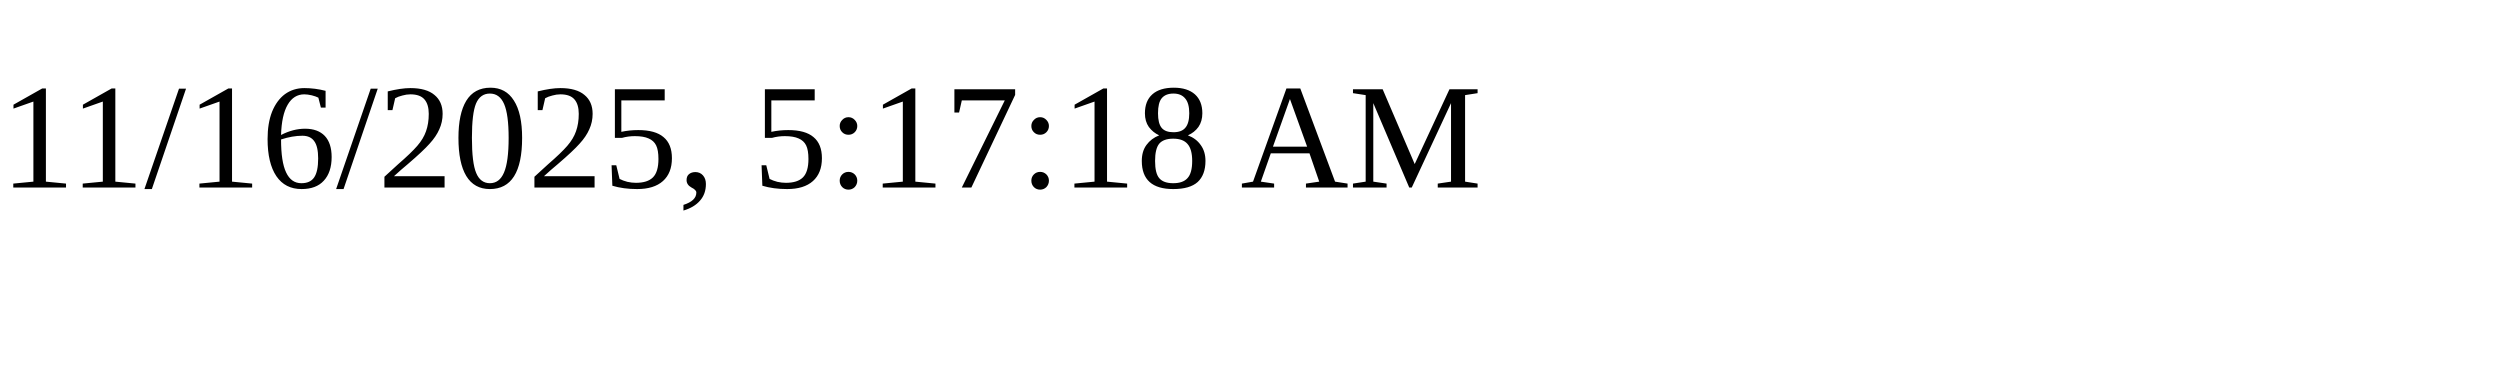
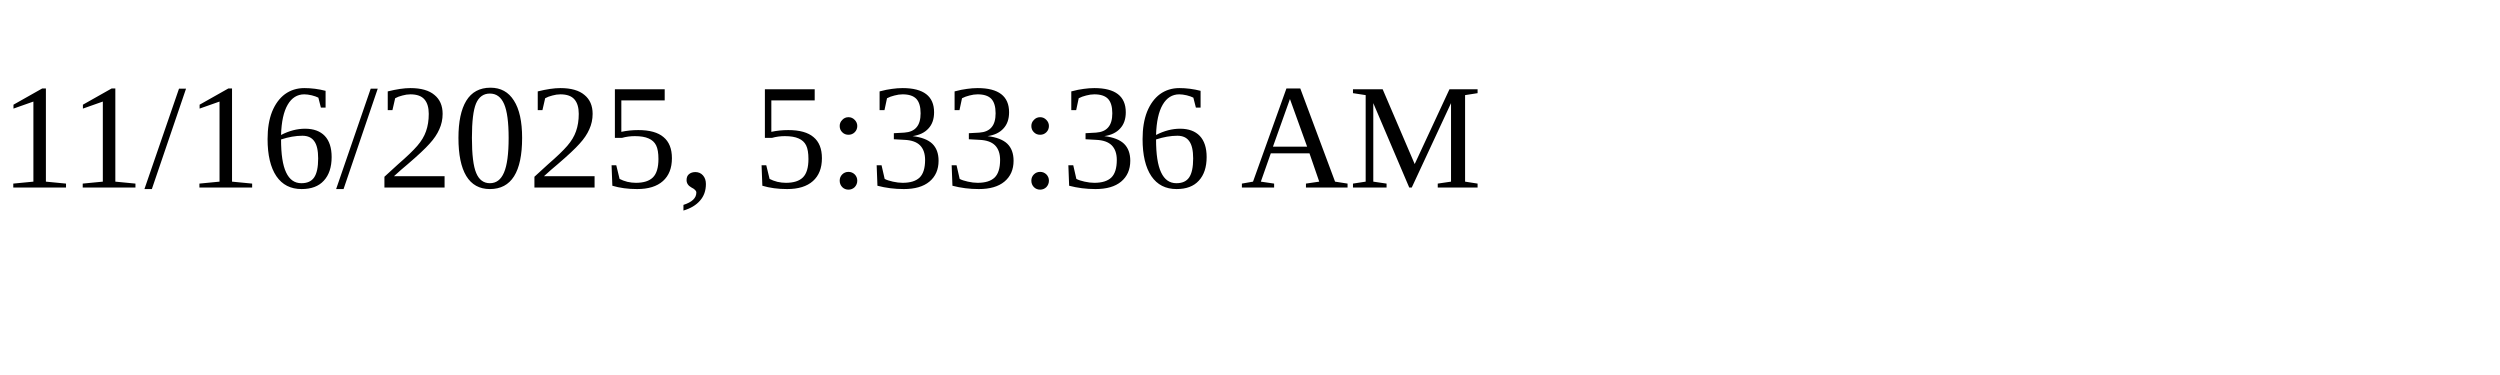
<svg xmlns="http://www.w3.org/2000/svg" height="30" width="200">
-   <text x="0" y="15">11/16/2025, 5:17:18 AM</text>
+   <text x="0" y="15">11/16/2025, 5:33:36 AM</text>
</svg>
